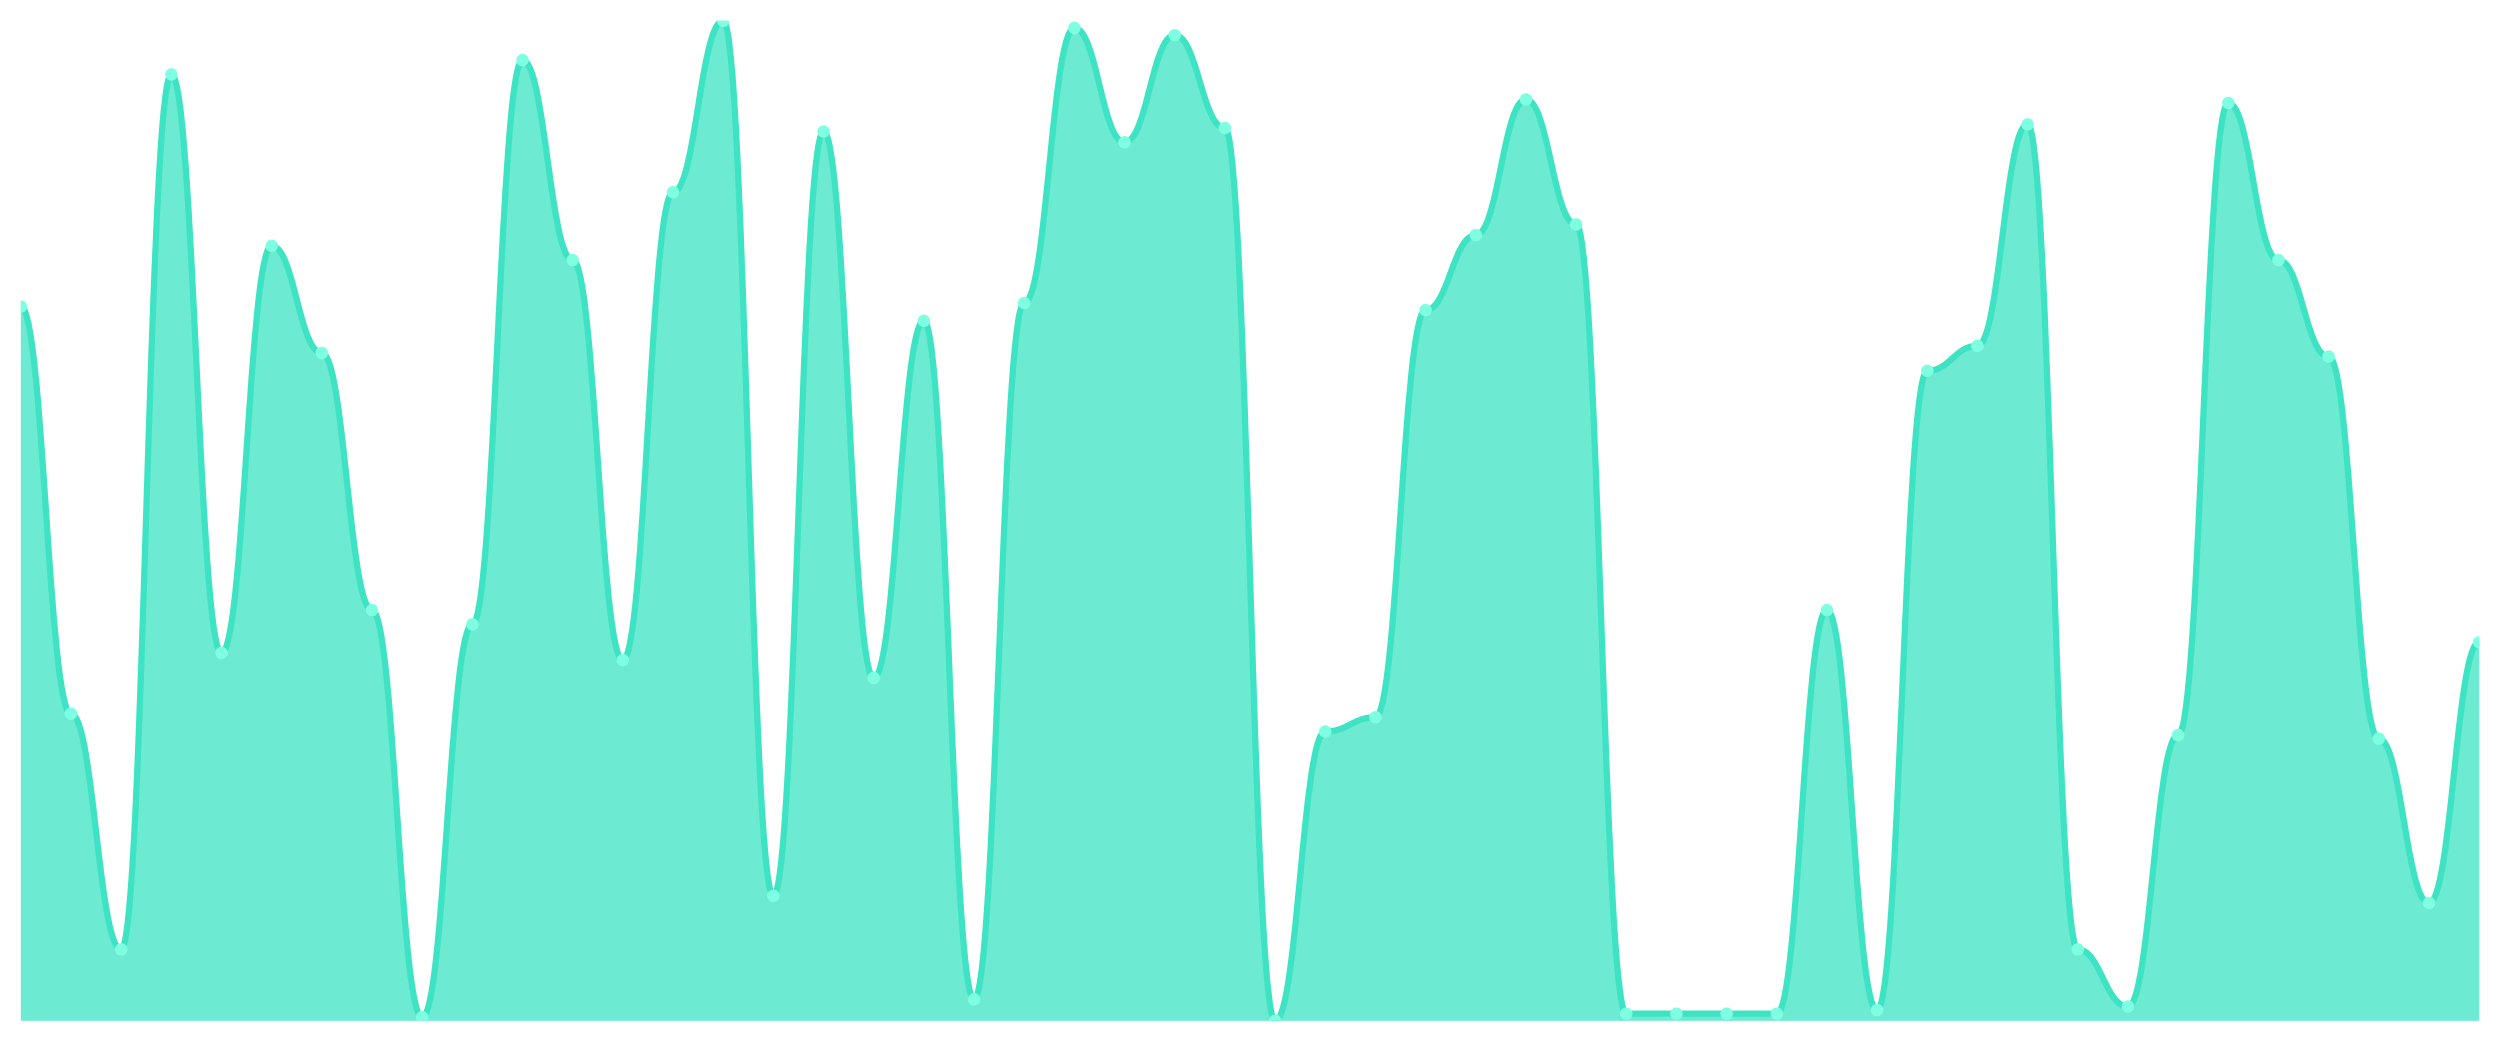
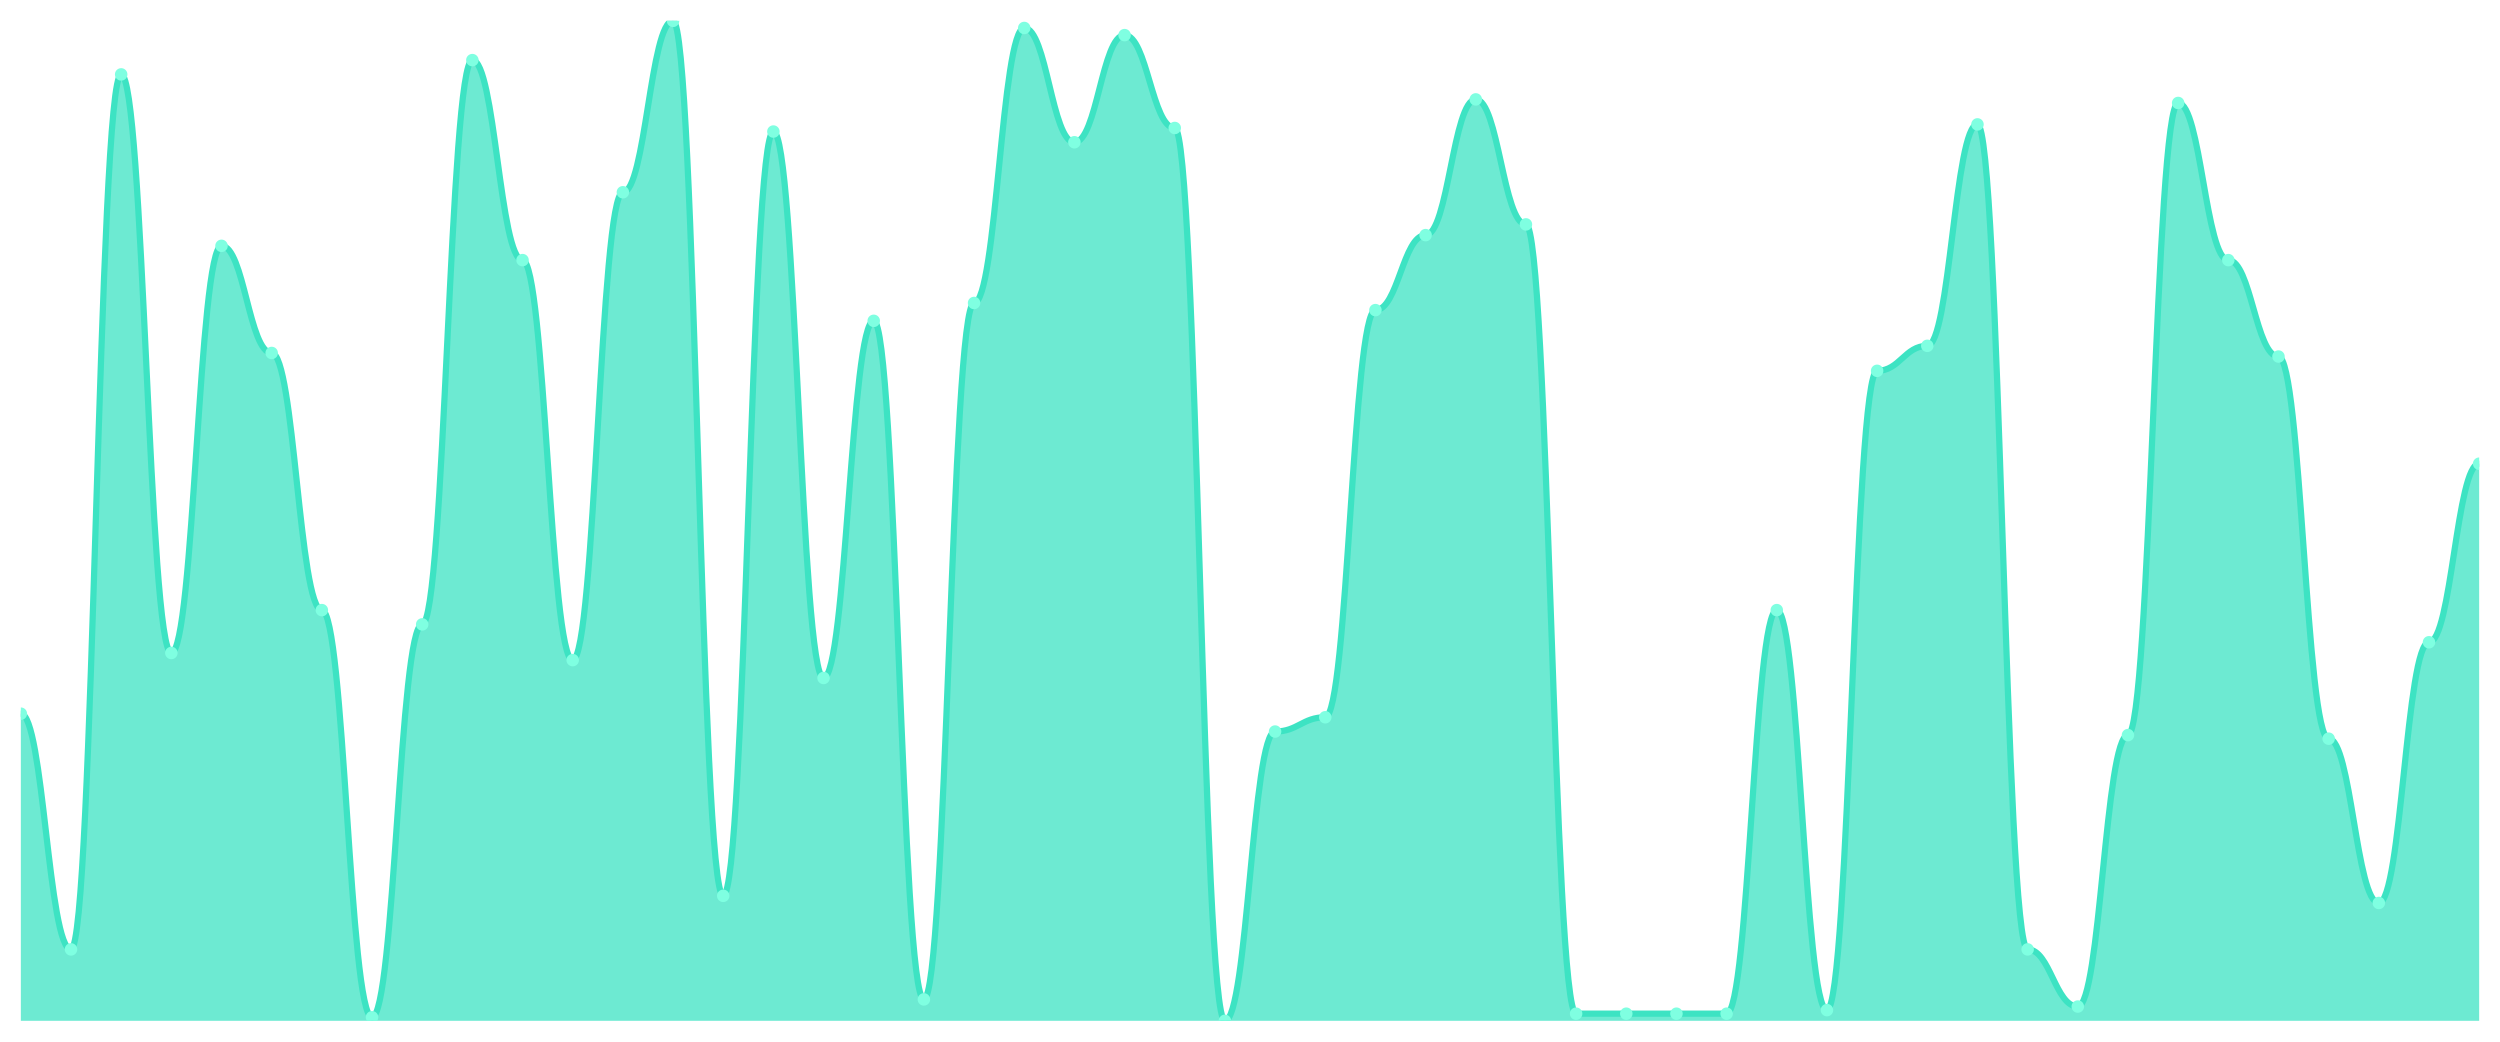
<svg xmlns="http://www.w3.org/2000/svg" viewBox="0 0 1200 500" width="1200" height="500">
  <defs>
    <clipPath id="c">
      <rect x="10" y="10" width="1180" height="480" />
    </clipPath>
  </defs>
  <rect width="1200" height="500" fill="none" />
  <g clip-path="url(#c)">
-     <path d="M 10,490 L 10,147.143 C 20.837,147.143 23.245,342.571 34.082,342.571 C 44.918,342.571 47.327,455.714 58.163,455.714 C 69,455.714 71.408,35.714 82.245,35.714 C 93.082,35.714 95.49,313.429 106.327,313.429 C 117.163,313.429 119.571,118 130.408,118 C 141.245,118 143.653,169.429 154.49,169.429 C 165.327,169.429 167.735,292.857 178.571,292.857 C 189.408,292.857 191.816,488.286 202.653,488.286 C 213.49,488.286 215.898,299.714 226.735,299.714 C 237.571,299.714 239.98,28.857 250.816,28.857 C 261.653,28.857 264.061,124.857 274.898,124.857 C 285.735,124.857 288.143,316.857 298.98,316.857 C 309.816,316.857 312.224,92.286 323.061,92.286 C 333.898,92.286 336.306,10 347.143,10 C 357.98,10 360.388,430 371.224,430 C 382.061,430 384.469,63.143 395.306,63.143 C 406.143,63.143 408.551,325.429 419.388,325.429 C 430.224,325.429 432.633,154 443.469,154 C 454.306,154 456.714,479.714 467.551,479.714 C 478.388,479.714 480.796,145.429 491.633,145.429 C 502.469,145.429 504.878,13.429 515.714,13.429 C 526.551,13.429 528.959,68.286 539.796,68.286 C 550.633,68.286 553.041,16.857 563.878,16.857 C 574.714,16.857 577.122,61.429 587.959,61.429 C 598.796,61.429 601.204,490 612.041,490 C 622.878,490 625.286,351.143 636.122,351.143 C 646.959,351.143 649.367,344.286 660.204,344.286 C 671.041,344.286 673.449,148.857 684.286,148.857 C 695.122,148.857 697.531,112.857 708.367,112.857 C 719.204,112.857 721.612,47.714 732.449,47.714 C 743.286,47.714 745.694,107.714 756.531,107.714 C 767.367,107.714 769.776,486.571 780.612,486.571 C 791.449,486.571 793.857,486.571 804.694,486.571 C 815.531,486.571 817.939,486.571 828.776,486.571 C 839.612,486.571 842.02,486.571 852.857,486.571 C 863.694,486.571 866.102,292.857 876.939,292.857 C 887.776,292.857 890.184,484.857 901.02,484.857 C 911.857,484.857 914.265,178 925.102,178 C 935.939,178 938.347,166 949.184,166 C 960.02,166 962.429,59.714 973.265,59.714 C 984.102,59.714 986.51,455.714 997.347,455.714 C 1008.184,455.714 1010.592,483.143 1021.429,483.143 C 1032.265,483.143 1034.673,352.857 1045.51,352.857 C 1056.347,352.857 1058.755,49.429 1069.592,49.429 C 1080.429,49.429 1082.837,124.857 1093.673,124.857 C 1104.51,124.857 1106.918,171.143 1117.755,171.143 C 1128.592,171.143 1131,354.571 1141.837,354.571 C 1152.673,354.571 1155.082,433.429 1165.918,433.429 C 1176.755,433.429 1179.163,308.286 1190,308.286 L 1190,490 Z" fill="rgba(61,227,195,0.75)" />
-     <path d="M 10,147.143 C 20.837,147.143 23.245,342.571 34.082,342.571 C 44.918,342.571 47.327,455.714 58.163,455.714 C 69,455.714 71.408,35.714 82.245,35.714 C 93.082,35.714 95.49,313.429 106.327,313.429 C 117.163,313.429 119.571,118 130.408,118 C 141.245,118 143.653,169.429 154.49,169.429 C 165.327,169.429 167.735,292.857 178.571,292.857 C 189.408,292.857 191.816,488.286 202.653,488.286 C 213.49,488.286 215.898,299.714 226.735,299.714 C 237.571,299.714 239.98,28.857 250.816,28.857 C 261.653,28.857 264.061,124.857 274.898,124.857 C 285.735,124.857 288.143,316.857 298.98,316.857 C 309.816,316.857 312.224,92.286 323.061,92.286 C 333.898,92.286 336.306,10 347.143,10 C 357.98,10 360.388,430 371.224,430 C 382.061,430 384.469,63.143 395.306,63.143 C 406.143,63.143 408.551,325.429 419.388,325.429 C 430.224,325.429 432.633,154 443.469,154 C 454.306,154 456.714,479.714 467.551,479.714 C 478.388,479.714 480.796,145.429 491.633,145.429 C 502.469,145.429 504.878,13.429 515.714,13.429 C 526.551,13.429 528.959,68.286 539.796,68.286 C 550.633,68.286 553.041,16.857 563.878,16.857 C 574.714,16.857 577.122,61.429 587.959,61.429 C 598.796,61.429 601.204,490 612.041,490 C 622.878,490 625.286,351.143 636.122,351.143 C 646.959,351.143 649.367,344.286 660.204,344.286 C 671.041,344.286 673.449,148.857 684.286,148.857 C 695.122,148.857 697.531,112.857 708.367,112.857 C 719.204,112.857 721.612,47.714 732.449,47.714 C 743.286,47.714 745.694,107.714 756.531,107.714 C 767.367,107.714 769.776,486.571 780.612,486.571 C 791.449,486.571 793.857,486.571 804.694,486.571 C 815.531,486.571 817.939,486.571 828.776,486.571 C 839.612,486.571 842.02,486.571 852.857,486.571 C 863.694,486.571 866.102,292.857 876.939,292.857 C 887.776,292.857 890.184,484.857 901.02,484.857 C 911.857,484.857 914.265,178 925.102,178 C 935.939,178 938.347,166 949.184,166 C 960.02,166 962.429,59.714 973.265,59.714 C 984.102,59.714 986.51,455.714 997.347,455.714 C 1008.184,455.714 1010.592,483.143 1021.429,483.143 C 1032.265,483.143 1034.673,352.857 1045.51,352.857 C 1056.347,352.857 1058.755,49.429 1069.592,49.429 C 1080.429,49.429 1082.837,124.857 1093.673,124.857 C 1104.51,124.857 1106.918,171.143 1117.755,171.143 C 1128.592,171.143 1131,354.571 1141.837,354.571 C 1152.673,354.571 1155.082,433.429 1165.918,433.429 C 1176.755,433.429 1179.163,308.286 1190,308.286" fill="none" stroke="#3de3c3" stroke-width="3" stroke-linecap="round" stroke-linejoin="round" />
-     <circle cx="10" cy="147.143" r="3" fill="#7fffe1" />
-     <circle cx="34.082" cy="342.571" r="3" fill="#7fffe1" />
-     <circle cx="58.163" cy="455.714" r="3" fill="#7fffe1" />
-     <circle cx="82.245" cy="35.714" r="3" fill="#7fffe1" />
-     <circle cx="106.327" cy="313.429" r="3" fill="#7fffe1" />
-     <circle cx="130.408" cy="118" r="3" fill="#7fffe1" />
-     <circle cx="154.49" cy="169.429" r="3" fill="#7fffe1" />
-     <circle cx="178.571" cy="292.857" r="3" fill="#7fffe1" />
-     <circle cx="202.653" cy="488.286" r="3" fill="#7fffe1" />
-     <circle cx="226.735" cy="299.714" r="3" fill="#7fffe1" />
-     <circle cx="250.816" cy="28.857" r="3" fill="#7fffe1" />
-     <circle cx="274.898" cy="124.857" r="3" fill="#7fffe1" />
-     <circle cx="298.98" cy="316.857" r="3" fill="#7fffe1" />
-     <circle cx="323.061" cy="92.286" r="3" fill="#7fffe1" />
-     <circle cx="347.143" cy="10" r="3" fill="#7fffe1" />
-     <circle cx="371.224" cy="430" r="3" fill="#7fffe1" />
-     <circle cx="395.306" cy="63.143" r="3" fill="#7fffe1" />
-     <circle cx="419.388" cy="325.429" r="3" fill="#7fffe1" />
-     <circle cx="443.469" cy="154" r="3" fill="#7fffe1" />
-     <circle cx="467.551" cy="479.714" r="3" fill="#7fffe1" />
-     <circle cx="491.633" cy="145.429" r="3" fill="#7fffe1" />
-     <circle cx="515.714" cy="13.429" r="3" fill="#7fffe1" />
-     <circle cx="539.796" cy="68.286" r="3" fill="#7fffe1" />
-     <circle cx="563.878" cy="16.857" r="3" fill="#7fffe1" />
-     <circle cx="587.959" cy="61.429" r="3" fill="#7fffe1" />
-     <circle cx="612.041" cy="490" r="3" fill="#7fffe1" />
-     <circle cx="636.122" cy="351.143" r="3" fill="#7fffe1" />
-     <circle cx="660.204" cy="344.286" r="3" fill="#7fffe1" />
-     <circle cx="684.286" cy="148.857" r="3" fill="#7fffe1" />
-     <circle cx="708.367" cy="112.857" r="3" fill="#7fffe1" />
-     <circle cx="732.449" cy="47.714" r="3" fill="#7fffe1" />
-     <circle cx="756.531" cy="107.714" r="3" fill="#7fffe1" />
+     <path d="M 10,490 L 10,342.571 C 20.837,342.571 23.245,455.714 34.082,455.714 C 44.918,455.714 47.327,35.714 58.163,35.714 C 69,35.714 71.408,313.429 82.245,313.429 C 93.082,313.429 95.49,118 106.327,118 C 117.163,118 119.571,169.429 130.408,169.429 C 141.245,169.429 143.653,292.857 154.49,292.857 C 165.327,292.857 167.735,488.286 178.571,488.286 C 189.408,488.286 191.816,299.714 202.653,299.714 C 213.49,299.714 215.898,28.857 226.735,28.857 C 237.571,28.857 239.98,124.857 250.816,124.857 C 261.653,124.857 264.061,316.857 274.898,316.857 C 285.735,316.857 288.143,92.286 298.98,92.286 C 309.816,92.286 312.224,10 323.061,10 C 333.898,10 336.306,430 347.143,430 C 357.98,430 360.388,63.143 371.224,63.143 C 382.061,63.143 384.469,325.429 395.306,325.429 C 406.143,325.429 408.551,154 419.388,154 C 430.224,154 432.633,479.714 443.469,479.714 C 454.306,479.714 456.714,145.429 467.551,145.429 C 478.388,145.429 480.796,13.429 491.633,13.429 C 502.469,13.429 504.878,68.286 515.714,68.286 C 526.551,68.286 528.959,16.857 539.796,16.857 C 550.633,16.857 553.041,61.429 563.878,61.429 C 574.714,61.429 577.122,490 587.959,490 C 598.796,490 601.204,351.143 612.041,351.143 C 622.878,351.143 625.286,344.286 636.122,344.286 C 646.959,344.286 649.367,148.857 660.204,148.857 C 671.041,148.857 673.449,112.857 684.286,112.857 C 695.122,112.857 697.531,47.714 708.367,47.714 C 719.204,47.714 721.612,107.714 732.449,107.714 C 743.286,107.714 745.694,486.571 756.531,486.571 C 767.367,486.571 769.776,486.571 780.612,486.571 C 791.449,486.571 793.857,486.571 804.694,486.571 C 815.531,486.571 817.939,486.571 828.776,486.571 C 839.612,486.571 842.02,292.857 852.857,292.857 C 863.694,292.857 866.102,484.857 876.939,484.857 C 887.776,484.857 890.184,178 901.02,178 C 911.857,178 914.265,166 925.102,166 C 935.939,166 938.347,59.714 949.184,59.714 C 960.02,59.714 962.429,455.714 973.265,455.714 C 984.102,455.714 986.51,483.143 997.347,483.143 C 1008.184,483.143 1010.592,352.857 1021.429,352.857 C 1032.265,352.857 1034.673,49.429 1045.51,49.429 C 1056.347,49.429 1058.755,124.857 1069.592,124.857 C 1080.429,124.857 1082.837,171.143 1093.673,171.143 C 1104.51,171.143 1106.918,354.571 1117.755,354.571 C 1128.592,354.571 1131,433.429 1141.837,433.429 C 1152.673,433.429 1155.082,308.286 1165.918,308.286 C 1176.755,308.286 1179.163,222.571 1190,222.571 L 1190,490 Z" fill="rgba(61,227,195,0.75)" />
+     <path d="M 10,342.571 C 20.837,342.571 23.245,455.714 34.082,455.714 C 44.918,455.714 47.327,35.714 58.163,35.714 C 69,35.714 71.408,313.429 82.245,313.429 C 93.082,313.429 95.49,118 106.327,118 C 117.163,118 119.571,169.429 130.408,169.429 C 141.245,169.429 143.653,292.857 154.49,292.857 C 165.327,292.857 167.735,488.286 178.571,488.286 C 189.408,488.286 191.816,299.714 202.653,299.714 C 213.49,299.714 215.898,28.857 226.735,28.857 C 237.571,28.857 239.98,124.857 250.816,124.857 C 261.653,124.857 264.061,316.857 274.898,316.857 C 285.735,316.857 288.143,92.286 298.98,92.286 C 309.816,92.286 312.224,10 323.061,10 C 333.898,10 336.306,430 347.143,430 C 357.98,430 360.388,63.143 371.224,63.143 C 382.061,63.143 384.469,325.429 395.306,325.429 C 406.143,325.429 408.551,154 419.388,154 C 430.224,154 432.633,479.714 443.469,479.714 C 454.306,479.714 456.714,145.429 467.551,145.429 C 478.388,145.429 480.796,13.429 491.633,13.429 C 502.469,13.429 504.878,68.286 515.714,68.286 C 526.551,68.286 528.959,16.857 539.796,16.857 C 550.633,16.857 553.041,61.429 563.878,61.429 C 574.714,61.429 577.122,490 587.959,490 C 598.796,490 601.204,351.143 612.041,351.143 C 622.878,351.143 625.286,344.286 636.122,344.286 C 646.959,344.286 649.367,148.857 660.204,148.857 C 671.041,148.857 673.449,112.857 684.286,112.857 C 695.122,112.857 697.531,47.714 708.367,47.714 C 719.204,47.714 721.612,107.714 732.449,107.714 C 743.286,107.714 745.694,486.571 756.531,486.571 C 767.367,486.571 769.776,486.571 780.612,486.571 C 791.449,486.571 793.857,486.571 804.694,486.571 C 815.531,486.571 817.939,486.571 828.776,486.571 C 839.612,486.571 842.02,292.857 852.857,292.857 C 863.694,292.857 866.102,484.857 876.939,484.857 C 887.776,484.857 890.184,178 901.02,178 C 911.857,178 914.265,166 925.102,166 C 935.939,166 938.347,59.714 949.184,59.714 C 960.02,59.714 962.429,455.714 973.265,455.714 C 984.102,455.714 986.51,483.143 997.347,483.143 C 1008.184,483.143 1010.592,352.857 1021.429,352.857 C 1032.265,352.857 1034.673,49.429 1045.51,49.429 C 1056.347,49.429 1058.755,124.857 1069.592,124.857 C 1080.429,124.857 1082.837,171.143 1093.673,171.143 C 1104.51,171.143 1106.918,354.571 1117.755,354.571 C 1128.592,354.571 1131,433.429 1141.837,433.429 C 1152.673,433.429 1155.082,308.286 1165.918,308.286 C 1176.755,308.286 1179.163,222.571 1190,222.571" fill="none" stroke="#3de3c3" stroke-width="3" stroke-linecap="round" stroke-linejoin="round" />
+     <circle cx="10" cy="342.571" r="3" fill="#7fffe1" />
+     <circle cx="34.082" cy="455.714" r="3" fill="#7fffe1" />
+     <circle cx="58.163" cy="35.714" r="3" fill="#7fffe1" />
+     <circle cx="82.245" cy="313.429" r="3" fill="#7fffe1" />
+     <circle cx="106.327" cy="118" r="3" fill="#7fffe1" />
+     <circle cx="130.408" cy="169.429" r="3" fill="#7fffe1" />
+     <circle cx="154.49" cy="292.857" r="3" fill="#7fffe1" />
+     <circle cx="178.571" cy="488.286" r="3" fill="#7fffe1" />
+     <circle cx="202.653" cy="299.714" r="3" fill="#7fffe1" />
+     <circle cx="226.735" cy="28.857" r="3" fill="#7fffe1" />
+     <circle cx="250.816" cy="124.857" r="3" fill="#7fffe1" />
+     <circle cx="274.898" cy="316.857" r="3" fill="#7fffe1" />
+     <circle cx="298.98" cy="92.286" r="3" fill="#7fffe1" />
+     <circle cx="323.061" cy="10" r="3" fill="#7fffe1" />
+     <circle cx="347.143" cy="430" r="3" fill="#7fffe1" />
+     <circle cx="371.224" cy="63.143" r="3" fill="#7fffe1" />
+     <circle cx="395.306" cy="325.429" r="3" fill="#7fffe1" />
+     <circle cx="419.388" cy="154" r="3" fill="#7fffe1" />
+     <circle cx="443.469" cy="479.714" r="3" fill="#7fffe1" />
+     <circle cx="467.551" cy="145.429" r="3" fill="#7fffe1" />
+     <circle cx="491.633" cy="13.429" r="3" fill="#7fffe1" />
+     <circle cx="515.714" cy="68.286" r="3" fill="#7fffe1" />
+     <circle cx="539.796" cy="16.857" r="3" fill="#7fffe1" />
+     <circle cx="563.878" cy="61.429" r="3" fill="#7fffe1" />
+     <circle cx="587.959" cy="490" r="3" fill="#7fffe1" />
+     <circle cx="612.041" cy="351.143" r="3" fill="#7fffe1" />
+     <circle cx="636.122" cy="344.286" r="3" fill="#7fffe1" />
+     <circle cx="660.204" cy="148.857" r="3" fill="#7fffe1" />
+     <circle cx="684.286" cy="112.857" r="3" fill="#7fffe1" />
+     <circle cx="708.367" cy="47.714" r="3" fill="#7fffe1" />
+     <circle cx="732.449" cy="107.714" r="3" fill="#7fffe1" />
+     <circle cx="756.531" cy="486.571" r="3" fill="#7fffe1" />
    <circle cx="780.612" cy="486.571" r="3" fill="#7fffe1" />
    <circle cx="804.694" cy="486.571" r="3" fill="#7fffe1" />
    <circle cx="828.776" cy="486.571" r="3" fill="#7fffe1" />
-     <circle cx="852.857" cy="486.571" r="3" fill="#7fffe1" />
-     <circle cx="876.939" cy="292.857" r="3" fill="#7fffe1" />
-     <circle cx="901.02" cy="484.857" r="3" fill="#7fffe1" />
-     <circle cx="925.102" cy="178" r="3" fill="#7fffe1" />
-     <circle cx="949.184" cy="166" r="3" fill="#7fffe1" />
-     <circle cx="973.265" cy="59.714" r="3" fill="#7fffe1" />
-     <circle cx="997.347" cy="455.714" r="3" fill="#7fffe1" />
-     <circle cx="1021.429" cy="483.143" r="3" fill="#7fffe1" />
-     <circle cx="1045.51" cy="352.857" r="3" fill="#7fffe1" />
-     <circle cx="1069.592" cy="49.429" r="3" fill="#7fffe1" />
-     <circle cx="1093.673" cy="124.857" r="3" fill="#7fffe1" />
-     <circle cx="1117.755" cy="171.143" r="3" fill="#7fffe1" />
-     <circle cx="1141.837" cy="354.571" r="3" fill="#7fffe1" />
-     <circle cx="1165.918" cy="433.429" r="3" fill="#7fffe1" />
-     <circle cx="1190" cy="308.286" r="3" fill="#7fffe1" />
+     <circle cx="852.857" cy="292.857" r="3" fill="#7fffe1" />
+     <circle cx="876.939" cy="484.857" r="3" fill="#7fffe1" />
+     <circle cx="901.02" cy="178" r="3" fill="#7fffe1" />
+     <circle cx="925.102" cy="166" r="3" fill="#7fffe1" />
+     <circle cx="949.184" cy="59.714" r="3" fill="#7fffe1" />
+     <circle cx="973.265" cy="455.714" r="3" fill="#7fffe1" />
+     <circle cx="997.347" cy="483.143" r="3" fill="#7fffe1" />
+     <circle cx="1021.429" cy="352.857" r="3" fill="#7fffe1" />
+     <circle cx="1045.51" cy="49.429" r="3" fill="#7fffe1" />
+     <circle cx="1069.592" cy="124.857" r="3" fill="#7fffe1" />
+     <circle cx="1093.673" cy="171.143" r="3" fill="#7fffe1" />
+     <circle cx="1117.755" cy="354.571" r="3" fill="#7fffe1" />
+     <circle cx="1141.837" cy="433.429" r="3" fill="#7fffe1" />
+     <circle cx="1165.918" cy="308.286" r="3" fill="#7fffe1" />
+     <circle cx="1190" cy="222.571" r="3" fill="#7fffe1" />
  </g>
</svg>
